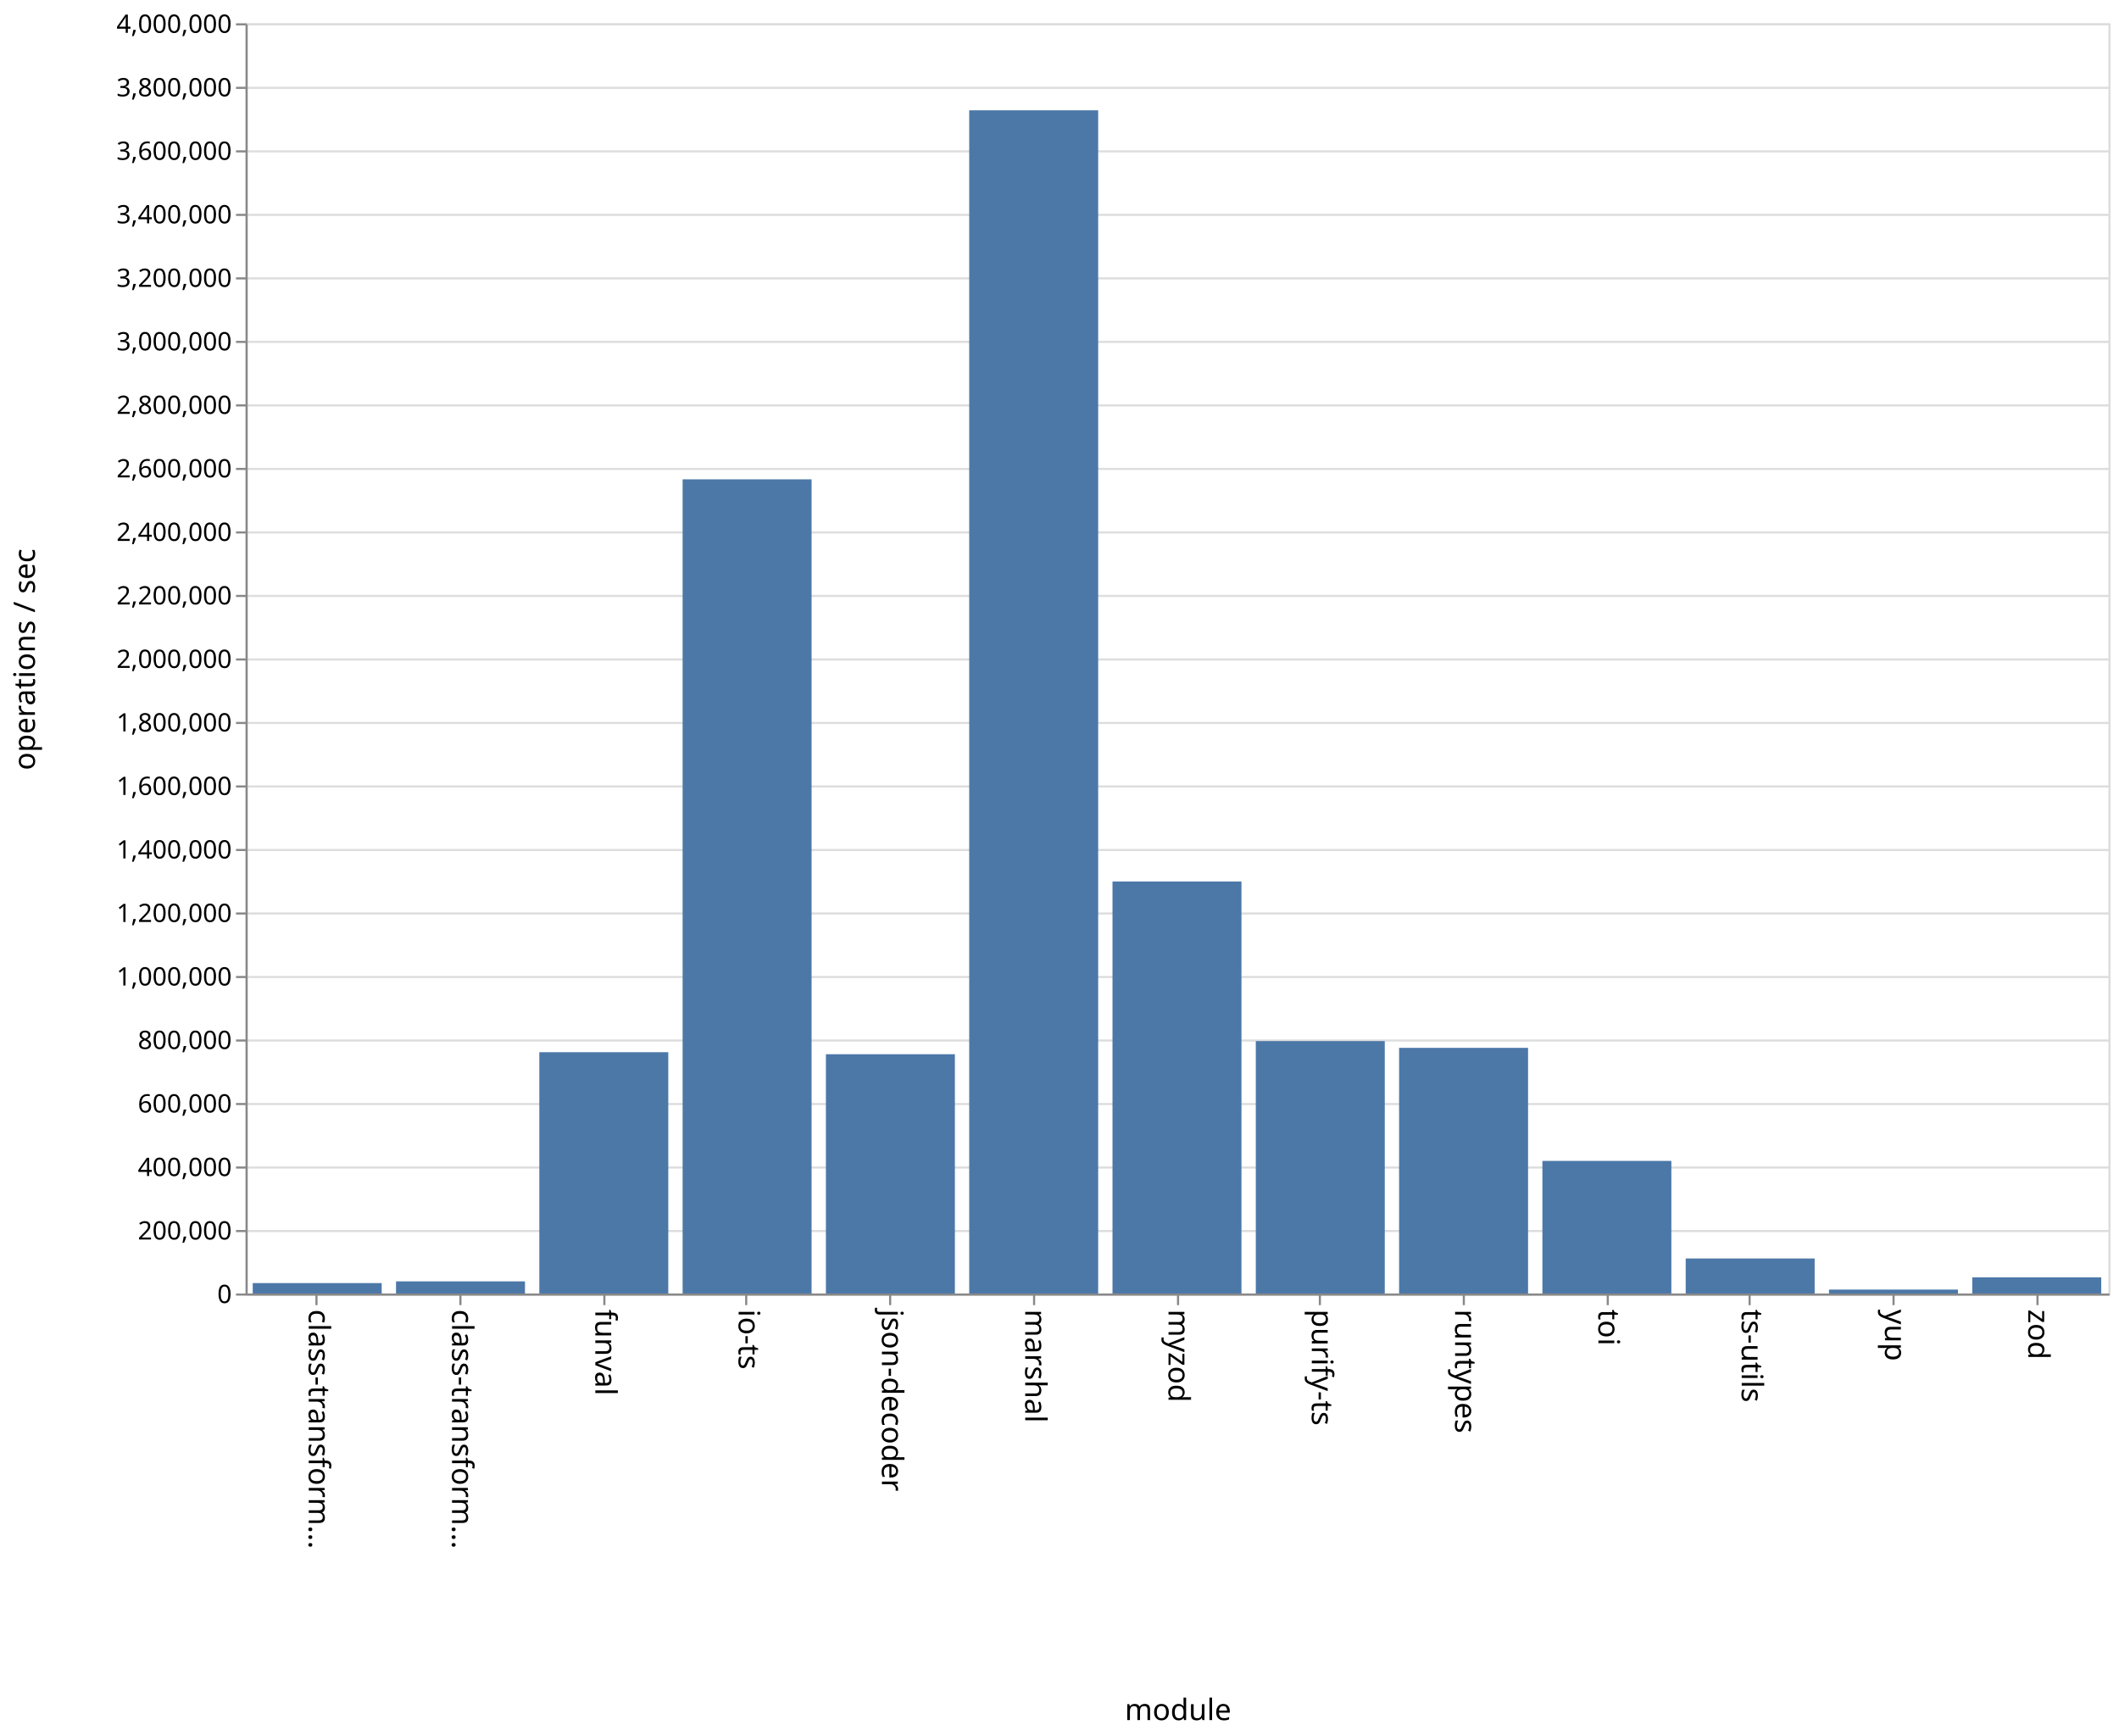
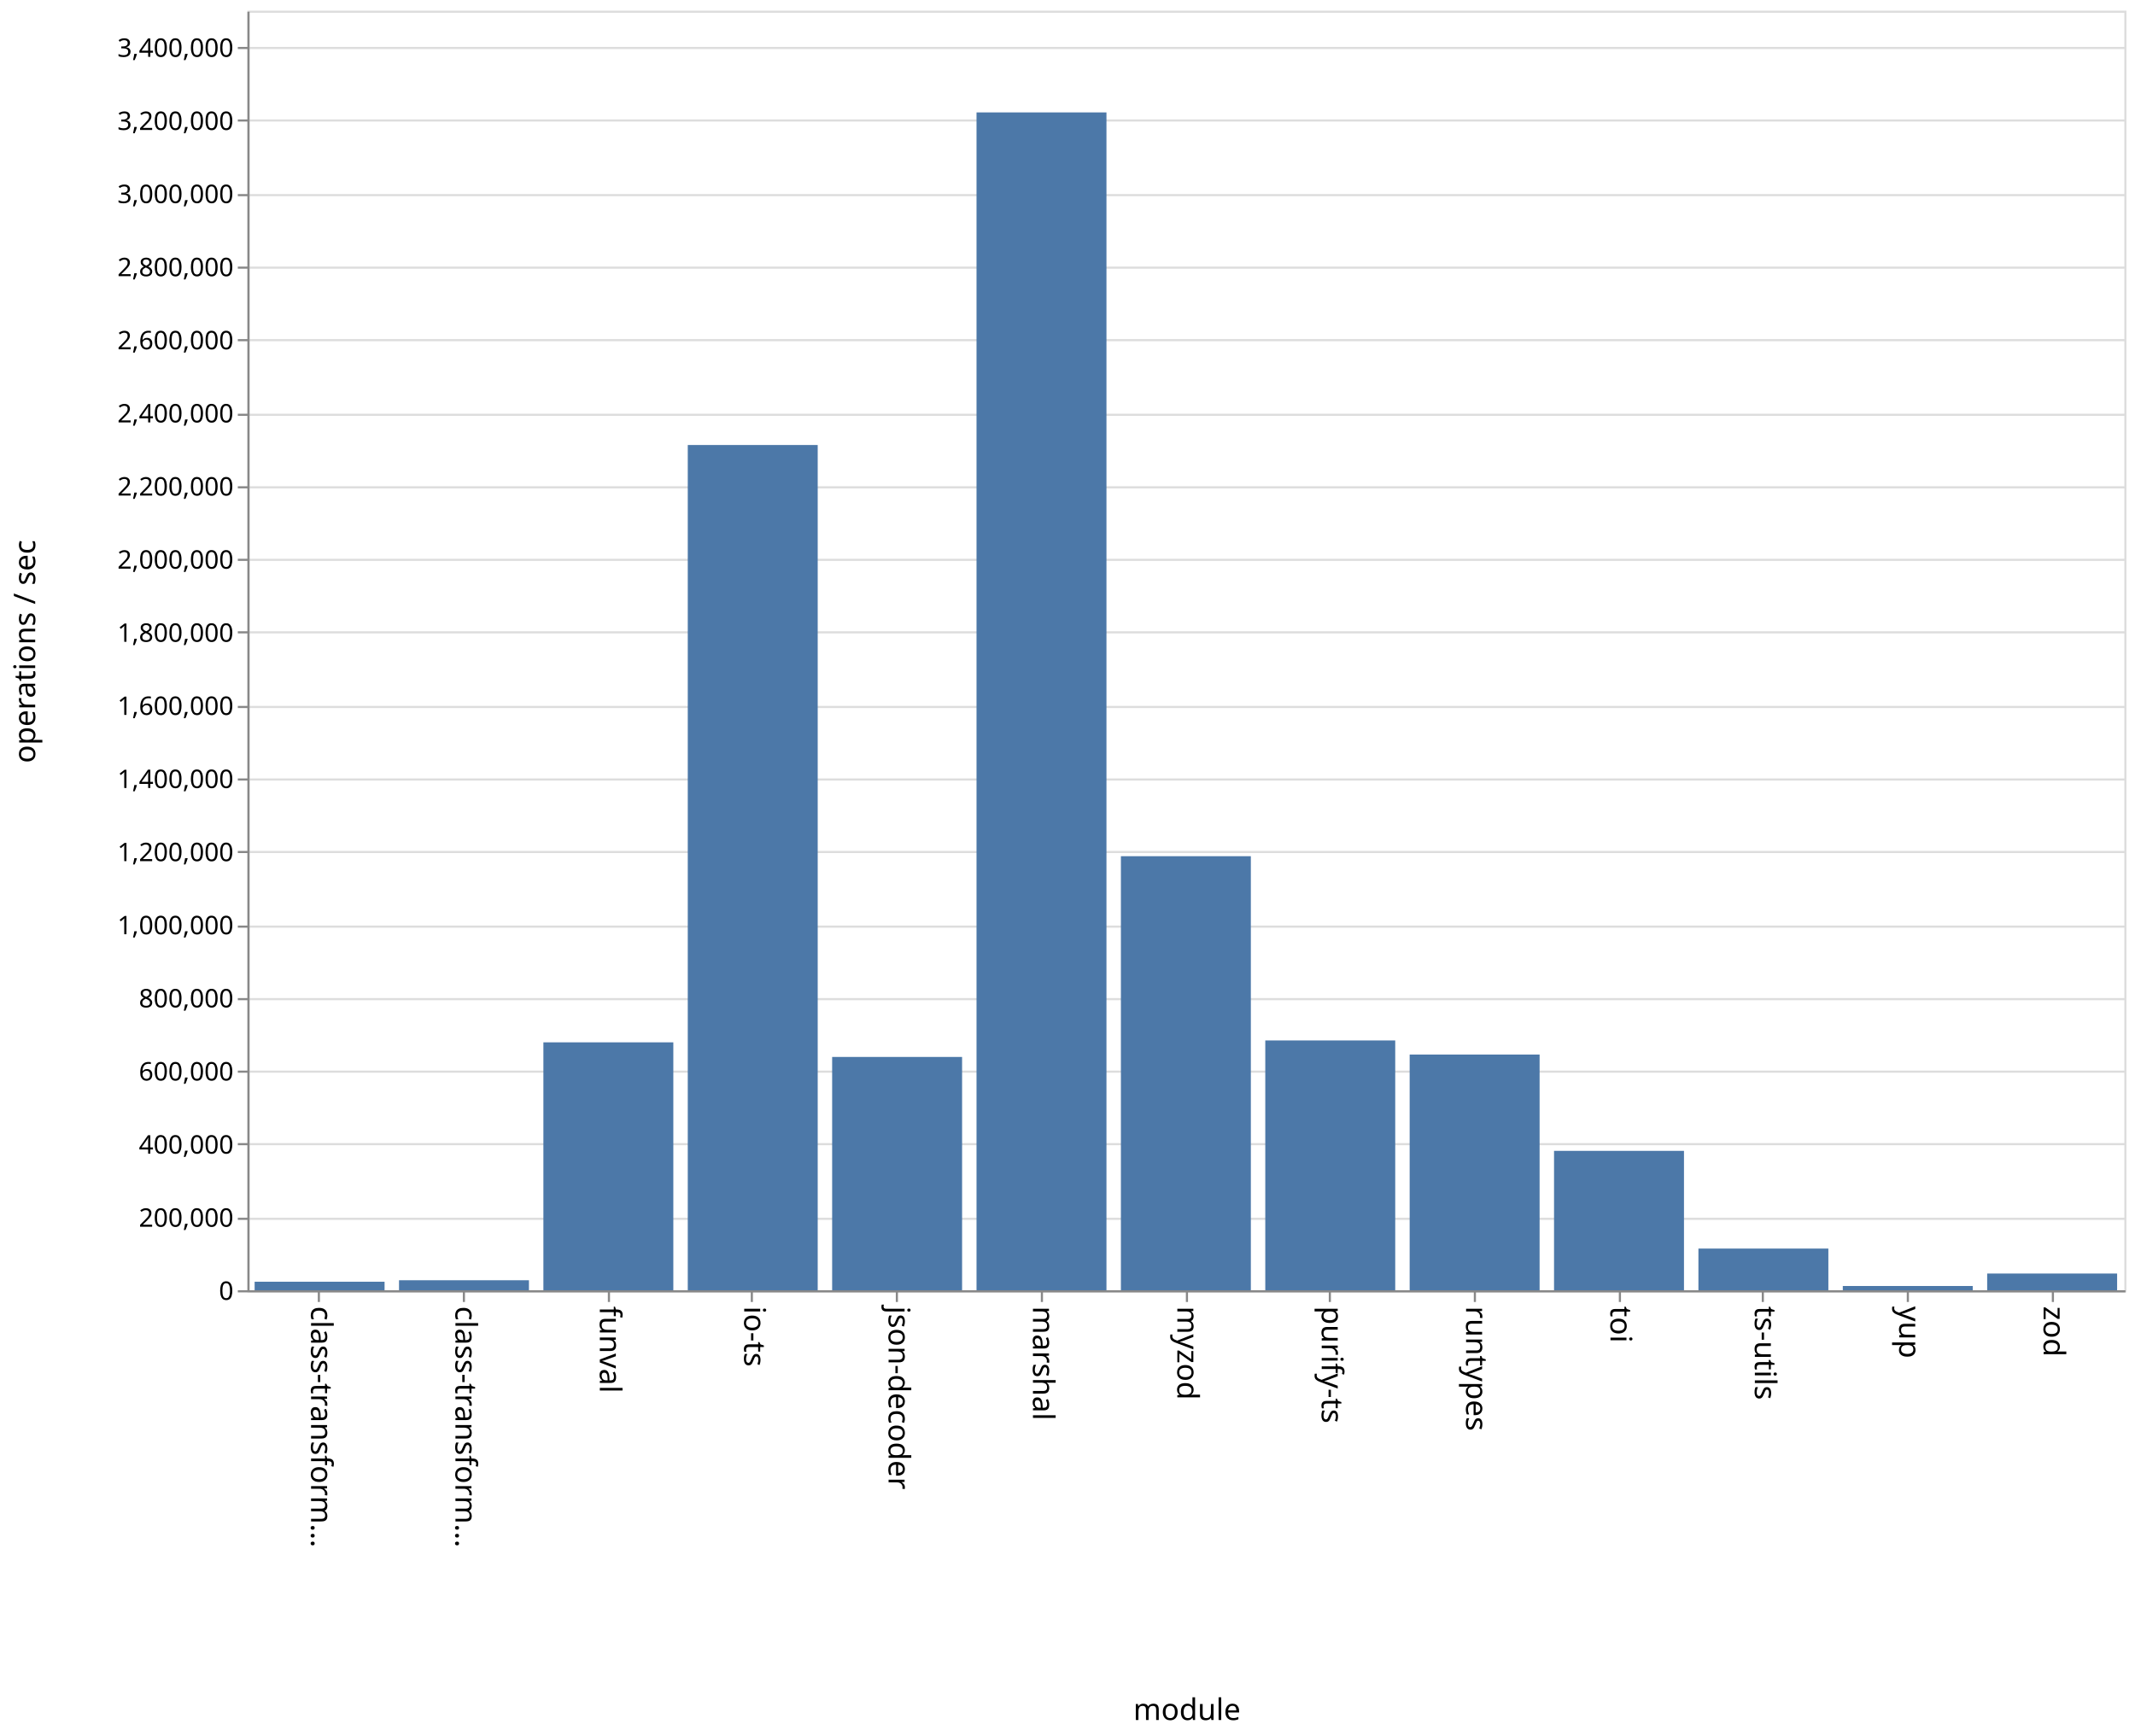
- <svg xmlns="http://www.w3.org/2000/svg" class="marks" width="1001" height="820">
-   <path fill="#fff" d="M0 0h1001v820H0z" />
+ <svg xmlns="http://www.w3.org/2000/svg" class="marks" width="1001" height="814">
+   <path fill="#fff" d="M0 0h1001v814H0z" />
  <g class="mark-group role-frame root">
-     <path class="background" d="M116.5 11.5h880v600h-880z" fill="none" stroke="#ddd" />
+     <path class="background" d="M116.5 5.5h880v600h-880z" fill="none" stroke="#ddd" />
    <g class="mark-group role-axis">
-       <path class="background" d="M116.5 11.5z" pointer-events="none" fill="none" />
+       <path class="background" d="M116.5 5.5z" pointer-events="none" fill="none" />
      <g class="mark-rule role-axis-grid" pointer-events="none" fill="none" stroke="#ddd">
-         <path d="M116.5 611.5h880M116.5 581.5h880M116.5 551.5h880M116.5 521.5h880M116.5 491.5h880M116.5 461.5h880M116.5 431.5h880M116.5 401.5h880M116.5 371.5h880M116.5 341.5h880M116.5 311.5h880M116.5 281.5h880M116.5 251.5h880M116.5 221.5h880M116.5 191.5h880M116.5 161.5h880M116.5 131.5h880M116.5 101.5h880M116.5 71.5h880M116.5 41.5h880M116.5 11.5h880" />
+         <path d="M116.5 605.5h880M116.5 571.5h880M116.5 536.5h880M116.5 502.5h880M116.5 468.5h880M116.5 434.5h880M116.5 399.5h880M116.5 365.5h880M116.5 331.5h880M116.5 296.5h880M116.5 262.5h880M116.5 228.5h880M116.5 194.5h880M116.5 159.5h880M116.5 125.5h880M116.5 91.5h880M116.5 56.5h880M116.5 22.5h880" />
      </g>
    </g>
    <g class="mark-group role-axis">
-       <path class="background" d="M116.5 611.5z" pointer-events="none" fill="none" />
+       <path class="background" d="M116.5 605.5z" pointer-events="none" fill="none" />
      <g class="mark-rule role-axis-tick" pointer-events="none" fill="none" stroke="#888">
-         <path d="M149.5 611.5v5M217.5 611.5v5M285.5 611.5v5M352.5 611.5v5M420.5 611.5v5M488.5 611.5v5M556.5 611.5v5M623.5 611.5v5M691.5 611.5v5M759.5 611.5v5M826.5 611.5v5M894.5 611.5v5M962.5 611.5v5" />
+         <path d="M149.5 605.5v5M217.5 605.5v5M285.5 605.5v5M352.5 605.5v5M420.5 605.5v5M488.5 605.5v5M556.5 605.5v5M623.5 605.5v5M691.5 605.5v5M759.5 605.5v5M826.5 605.5v5M894.5 605.5v5M962.5 605.5v5" />
      </g>
      <g class="mark-text role-axis-label" pointer-events="none" font-family="sans-serif" font-size="14">
-         <text transform="rotate(90 -236.327 382.173)">
+         <text transform="rotate(90 -233.327 379.173)">
                    class-transform…
                </text>
-         <text transform="rotate(90 -202.48 416.02)">
+         <text transform="rotate(90 -199.48 413.02)">
                    class-transform…
                </text>
-         <text transform="rotate(90 -168.635 449.865)">
+         <text transform="rotate(90 -165.635 446.865)">
                    funval
                </text>
-         <text transform="rotate(90 -134.788 483.712)">
+         <text transform="rotate(90 -131.788 480.712)">
                    io-ts
                </text>
-         <text transform="rotate(90 -100.942 517.558)">
+         <text transform="rotate(90 -97.942 514.558)">
                    json-decoder
                </text>
-         <text transform="rotate(90 -67.096 551.404)">
+         <text transform="rotate(90 -64.096 548.404)">
                    marshal
                </text>
-         <text transform="rotate(90 -33.25 585.25)">
+         <text transform="rotate(90 -30.25 582.25)">
                    myzod
                </text>
-         <text transform="rotate(90 .596 619.096)">
+         <text transform="rotate(90 3.596 616.096)">
                    purify-ts
                </text>
-         <text transform="rotate(90 34.442 652.942)">
+         <text transform="rotate(90 37.442 649.942)">
                    runtypes
                </text>
-         <text transform="rotate(90 68.288 686.788)">
+         <text transform="rotate(90 71.288 683.788)">
                    toi
                </text>
-         <text transform="rotate(90 102.135 720.635)">
+         <text transform="rotate(90 105.135 717.635)">
                    ts-utils
                </text>
-         <text transform="rotate(90 135.98 754.48)">
+         <text transform="rotate(90 138.98 751.48)">
                    yup
                </text>
-         <text transform="rotate(90 169.827 788.327)">
+         <text transform="rotate(90 172.827 785.327)">
                    zod
                </text>
      </g>
-       <path fill="none" stroke="#888" d="M116.5 611.5h880" pointer-events="none" />
-       <text text-anchor="middle" transform="translate(556.5 812.5)" font-family="sans-serif" font-size="14" font-weight="400" pointer-events="none">
+       <path fill="none" stroke="#888" d="M116.5 605.5h880" pointer-events="none" />
+       <text text-anchor="middle" transform="translate(556.5 806.5)" font-family="sans-serif" font-size="14" font-weight="400" pointer-events="none">
                module
            </text>
    </g>
    <g class="mark-group role-axis">
-       <path class="background" d="M116.5 11.5z" pointer-events="none" fill="none" />
+       <path class="background" d="M116.5 5.5z" pointer-events="none" fill="none" />
      <g class="mark-rule role-axis-tick" pointer-events="none" fill="none" stroke="#888">
-         <path d="M116.5 611.5h-5M116.5 581.5h-5M116.5 551.5h-5M116.5 521.5h-5M116.5 491.5h-5M116.5 461.5h-5M116.5 431.5h-5M116.5 401.5h-5M116.5 371.5h-5M116.5 341.5h-5M116.5 311.5h-5M116.5 281.5h-5M116.5 251.5h-5M116.5 221.5h-5M116.5 191.5h-5M116.5 161.5h-5M116.5 131.5h-5M116.5 101.5h-5M116.5 71.5h-5M116.5 41.5h-5M116.5 11.5h-5" />
+         <path d="M116.5 605.5h-5M116.5 571.5h-5M116.5 536.5h-5M116.5 502.5h-5M116.5 468.5h-5M116.5 434.5h-5M116.5 399.5h-5M116.5 365.5h-5M116.5 331.5h-5M116.5 296.5h-5M116.5 262.5h-5M116.5 228.5h-5M116.5 194.5h-5M116.5 159.5h-5M116.5 125.5h-5M116.5 91.5h-5M116.5 56.5h-5M116.5 22.5h-5" />
      </g>
      <g class="mark-text role-axis-label" pointer-events="none" text-anchor="end" font-family="sans-serif" font-size="12">
-         <text transform="translate(109.5 615.5)">
+         <text transform="translate(109.5 609.5)">
                    0
                </text>
-         <text transform="translate(109.5 585.5)">
+         <text transform="translate(109.5 575.214)">
                    200,000
                </text>
-         <text transform="translate(109.5 555.5)">
+         <text transform="translate(109.5 540.929)">
                    400,000
                </text>
-         <text transform="translate(109.5 525.5)">
+         <text transform="translate(109.5 506.643)">
                    600,000
                </text>
-         <text transform="translate(109.5 495.5)">
+         <text transform="translate(109.5 472.357)">
                    800,000
                </text>
-         <text transform="translate(109.5 465.5)">
+         <text transform="translate(109.5 438.071)">
                    1,000,000
                </text>
-         <text transform="translate(109.5 435.5)">
+         <text transform="translate(109.5 403.786)">
                    1,200,000
                </text>
-         <text transform="translate(109.5 405.5)">
+         <text transform="translate(109.5 369.5)">
                    1,400,000
                </text>
-         <text transform="translate(109.5 375.5)">
+         <text transform="translate(109.5 335.214)">
                    1,600,000
                </text>
-         <text transform="translate(109.5 345.5)">
+         <text transform="translate(109.5 300.929)">
                    1,800,000
                </text>
-         <text transform="translate(109.5 315.5)">
+         <text transform="translate(109.5 266.643)">
                    2,000,000
                </text>
-         <text transform="translate(109.5 285.5)">
+         <text transform="translate(109.5 232.357)">
                    2,200,000
                </text>
-         <text transform="translate(109.5 255.5)">
+         <text transform="translate(109.5 198.071)">
                    2,400,000
                </text>
-         <text transform="translate(109.5 225.5)">
+         <text transform="translate(109.5 163.786)">
                    2,600,000
                </text>
-         <text transform="translate(109.5 195.5)">
+         <text transform="translate(109.5 129.5)">
                    2,800,000
                </text>
-         <text transform="translate(109.5 165.5)">
+         <text transform="translate(109.5 95.214)">
                    3,000,000
                </text>
-         <text transform="translate(109.5 135.5)">
+         <text transform="translate(109.5 60.929)">
                    3,200,000
                </text>
-         <text transform="translate(109.5 105.5)">
+         <text transform="translate(109.5 26.643)">
                    3,400,000
                </text>
-         <text transform="translate(109.5 75.5)">
-                     3,600,000
-                 </text>
-         <text transform="translate(109.5 45.5)">
-                     3,800,000
-                 </text>
-         <text transform="translate(109.5 15.5)">
-                     4,000,000
-                 </text>
      </g>
-       <path fill="none" stroke="#888" d="M116.5 611.5v-600" pointer-events="none" />
-       <text text-anchor="middle" transform="rotate(-90 164 147.5)" font-family="sans-serif" font-size="14" font-weight="400" pointer-events="none">
+       <path fill="none" stroke="#888" d="M116.5 605.5V5.5" pointer-events="none" />
+       <text text-anchor="middle" transform="rotate(-90 161 144.5)" font-family="sans-serif" font-size="14" font-weight="400" pointer-events="none">
                operations / sec
            </text>
    </g>
    <g class="mark-rect role-mark marks" fill="#4c78a8">
-       <path d="M119.385 606.08h60.923V611h-60.923zM187.077 605.268H248V611h-60.923zM254.77 497.019h60.922V611H254.77zM322.462 226.416h60.923V611h-60.923zM390.154 497.979h60.923V611h-60.923zM457.846 52.11h60.923V611h-60.923zM525.538 416.384h60.924V611h-60.924zM593.23 491.766h60.924V611H593.23zM660.923 494.968h60.923V611h-60.923zM728.615 548.368h60.923V611h-60.923zM796.308 594.453h60.923V611h-60.923zM864 609.145h60.923V611H864zM931.692 603.362h60.923V611h-60.923z" />
+       <path d="M119.385 601.006h60.923V605h-60.923zM187.077 600.31H248V605h-60.923zM254.77 488.754h60.922V605H254.77zM322.462 208.662h60.923V605h-60.923zM390.154 495.604h60.923V605h-60.923zM457.846 52.711h60.923V605h-60.923zM525.538 401.475h60.924V605h-60.924zM593.23 487.867h60.924V605H593.23zM660.923 494.48h60.923V605h-60.923zM728.615 539.638h60.923V605h-60.923zM796.308 585.457h60.923V605h-60.923zM864 603.005h60.923V605H864zM931.692 597.16h60.923V605h-60.923z" />
    </g>
  </g>
</svg>
